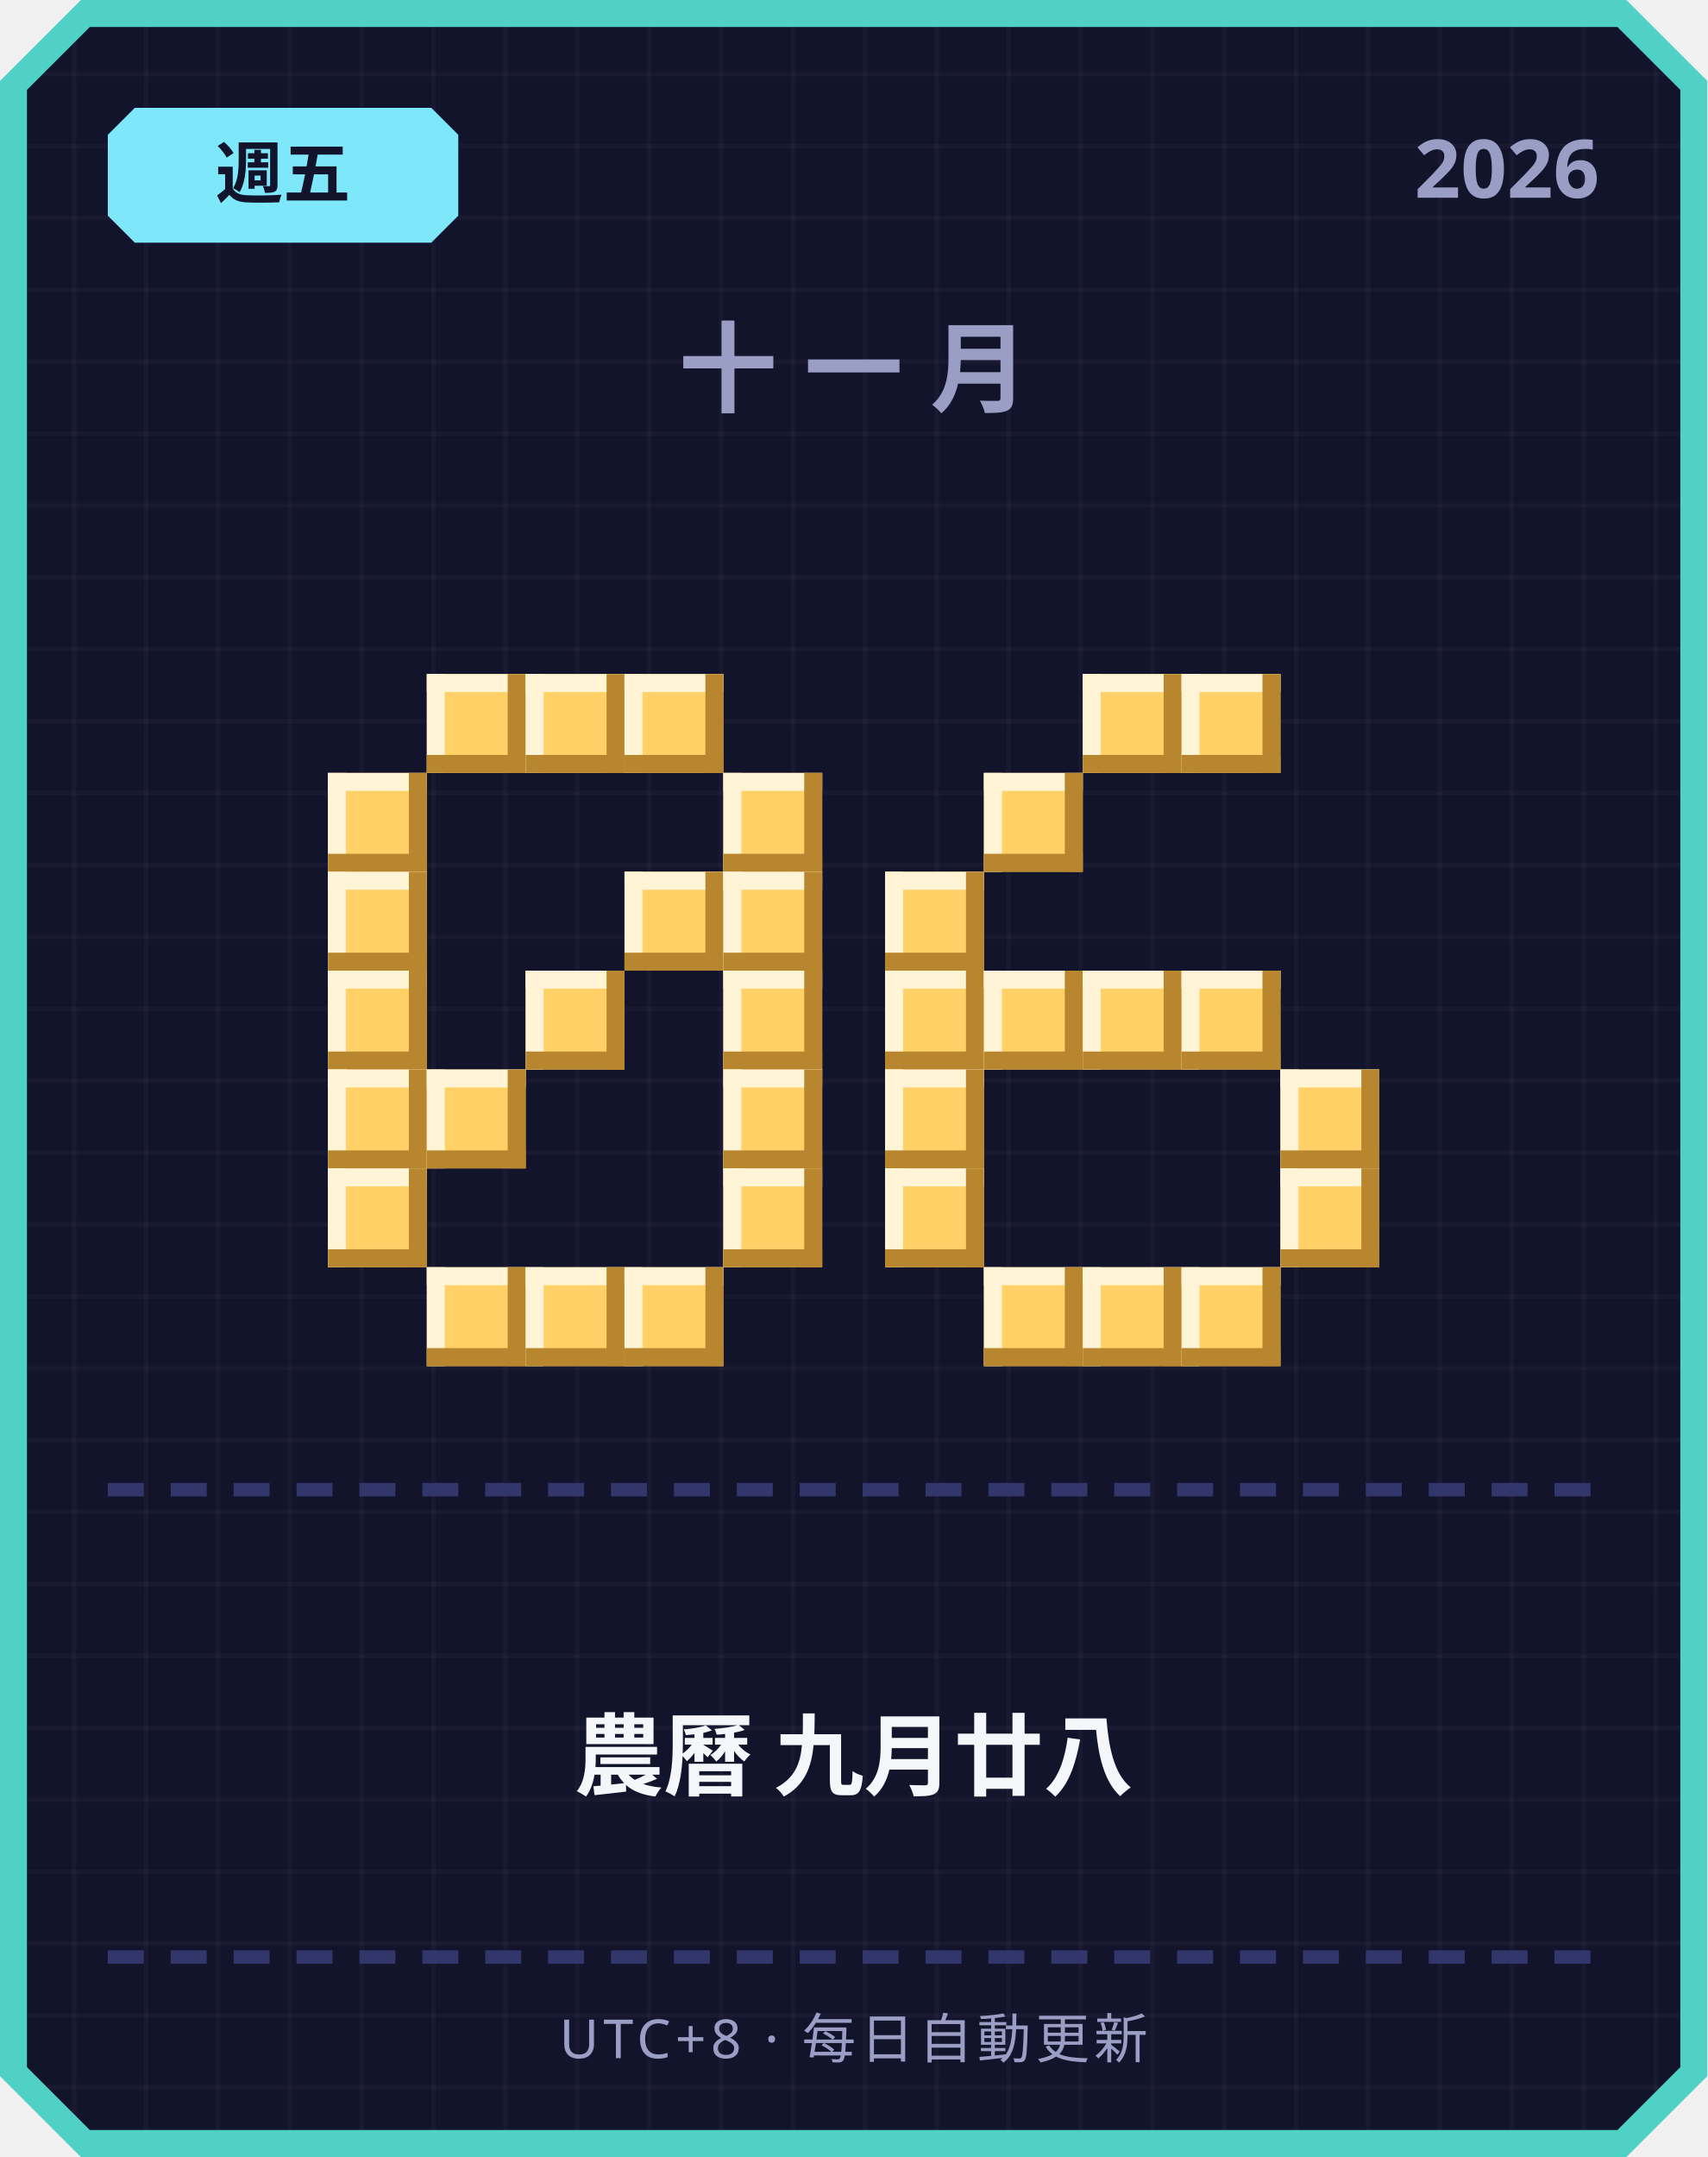
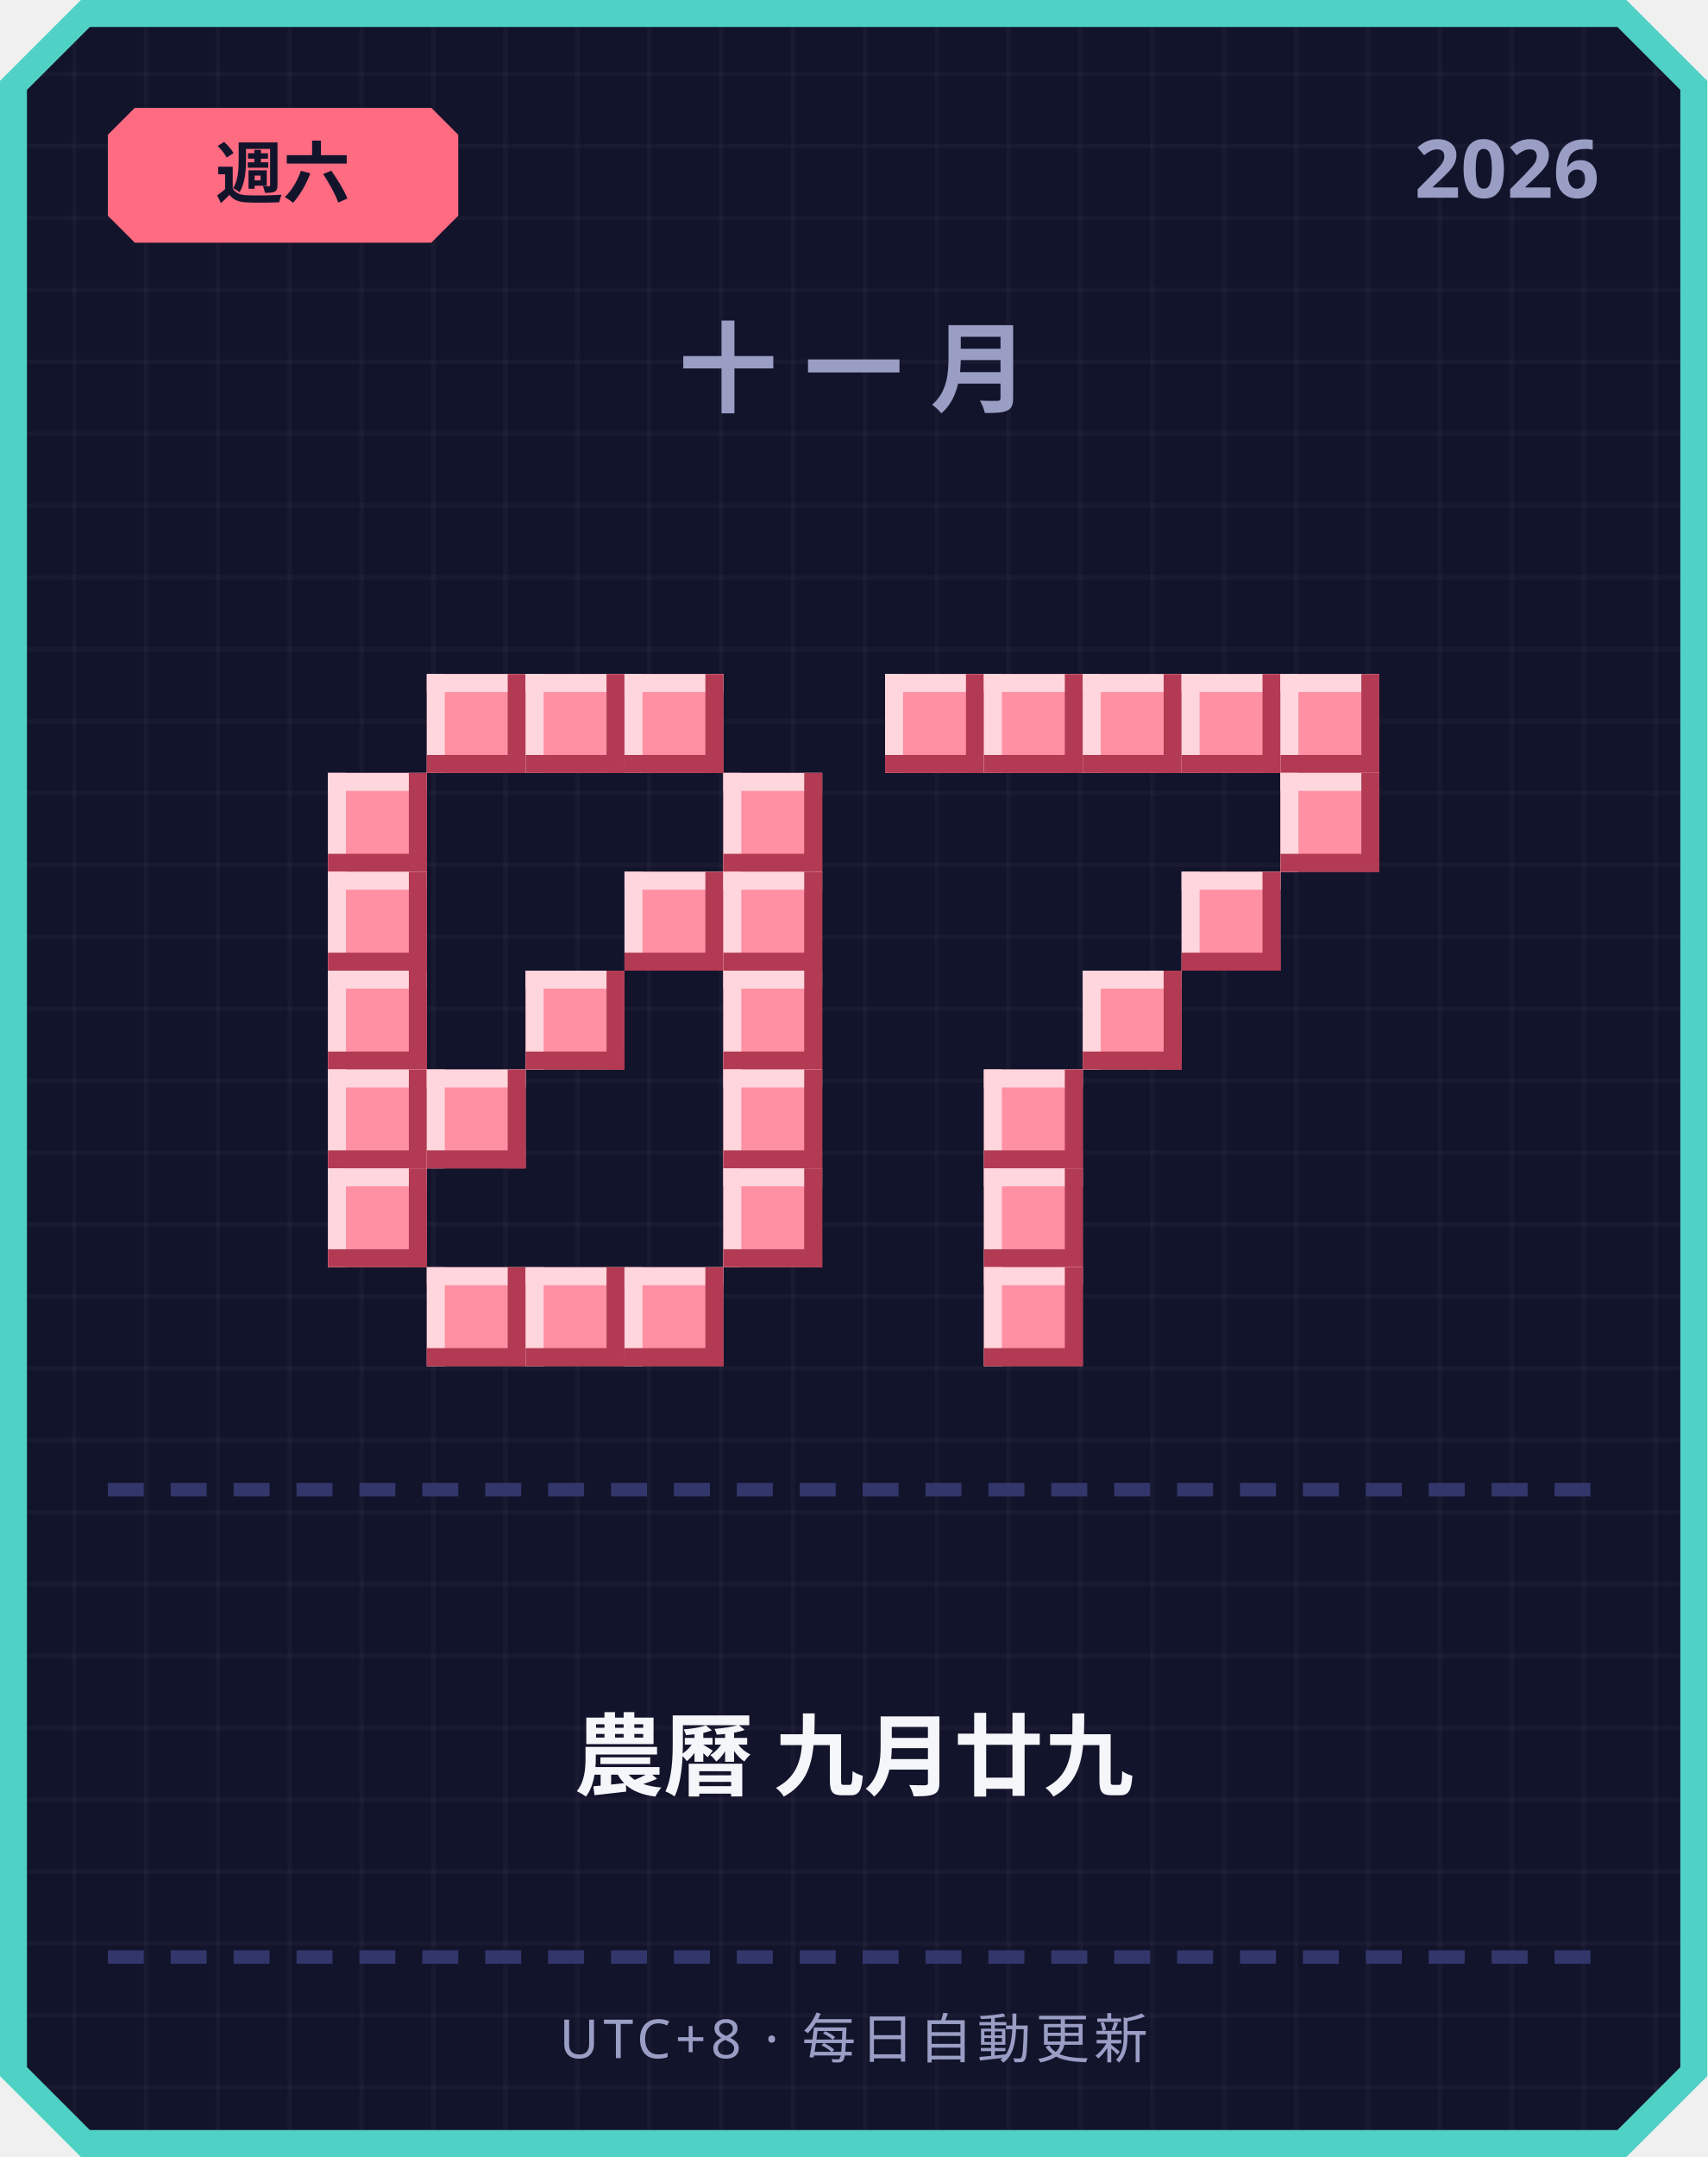
<svg xmlns="http://www.w3.org/2000/svg" width="380" height="480" viewBox="0 0 380 480">
  <defs>
    <pattern id="grid" width="16" height="16" patternUnits="userSpaceOnUse">
      <rect width="16" height="16" fill="#12142b" />
      <rect width="1" height="16" fill="#ffffff" opacity="0.03" />
      <rect width="16" height="1" fill="#ffffff" opacity="0.03" />
    </pattern>
  </defs>
  <path d="M 18,0 L 362,0 L 380,18 L 380,462 L 362,480 L 18,480 L 0,462 L 0,18 Z" fill="#4fd1c5" />
  <path d="M 20,6 L 360,6 L 374,20 L 374,460 L 360,474 L 20,474 L 6,460 L 6,20 Z" fill="url(#grid)" />
-   <path d="M 30,24 L 96,24 L 102,30 L 102,48 L 96,54 L 30,54 L 24,48 L 24,30 Z" fill="#7ee8fa" />
-   <text x="63" y="44" text-anchor="middle" font-family="'Segoe UI', sans-serif" font-size="15" font-weight="700" fill="#12142b">週五</text>
+   <path d="M 30,24 L 96,24 L 102,30 L 102,48 L 96,54 L 30,54 L 24,48 L 24,30 Z" fill="#ff6b81" />
+   <text x="63" y="44" text-anchor="middle" font-family="'Segoe UI', sans-serif" font-size="15" font-weight="700" fill="#12142b">週六</text>
  <text x="356" y="44" text-anchor="end" font-family="'Segoe UI', sans-serif" font-size="18" font-weight="700" fill="#9a9dc4">2026</text>
  <text x="190" y="90" text-anchor="middle" font-family="'Segoe UI', sans-serif" font-size="22" font-weight="700" letter-spacing="6" fill="#9a9dc4">十一月</text>
-   <rect x="95" y="150" width="22" height="22" fill="#ffd166" />
-   <rect x="95" y="150" width="22" height="4" fill="#fff4d6" />
-   <rect x="95" y="150" width="4" height="22" fill="#fff4d6" />
-   <rect x="95" y="168" width="22" height="4" fill="#b8862e" />
-   <rect x="113" y="150" width="4" height="22" fill="#b8862e" />
-   <rect x="117" y="150" width="22" height="22" fill="#ffd166" />
-   <rect x="117" y="150" width="22" height="4" fill="#fff4d6" />
-   <rect x="117" y="150" width="4" height="22" fill="#fff4d6" />
-   <rect x="117" y="168" width="22" height="4" fill="#b8862e" />
-   <rect x="135" y="150" width="4" height="22" fill="#b8862e" />
-   <rect x="139" y="150" width="22" height="22" fill="#ffd166" />
-   <rect x="139" y="150" width="22" height="4" fill="#fff4d6" />
-   <rect x="139" y="150" width="4" height="22" fill="#fff4d6" />
-   <rect x="139" y="168" width="22" height="4" fill="#b8862e" />
-   <rect x="157" y="150" width="4" height="22" fill="#b8862e" />
-   <rect x="73" y="172" width="22" height="22" fill="#ffd166" />
-   <rect x="73" y="172" width="22" height="4" fill="#fff4d6" />
-   <rect x="73" y="172" width="4" height="22" fill="#fff4d6" />
-   <rect x="73" y="190" width="22" height="4" fill="#b8862e" />
-   <rect x="91" y="172" width="4" height="22" fill="#b8862e" />
-   <rect x="161" y="172" width="22" height="22" fill="#ffd166" />
-   <rect x="161" y="172" width="22" height="4" fill="#fff4d6" />
-   <rect x="161" y="172" width="4" height="22" fill="#fff4d6" />
-   <rect x="161" y="190" width="22" height="4" fill="#b8862e" />
-   <rect x="179" y="172" width="4" height="22" fill="#b8862e" />
-   <rect x="73" y="194" width="22" height="22" fill="#ffd166" />
-   <rect x="73" y="194" width="22" height="4" fill="#fff4d6" />
-   <rect x="73" y="194" width="4" height="22" fill="#fff4d6" />
-   <rect x="73" y="212" width="22" height="4" fill="#b8862e" />
-   <rect x="91" y="194" width="4" height="22" fill="#b8862e" />
-   <rect x="139" y="194" width="22" height="22" fill="#ffd166" />
-   <rect x="139" y="194" width="22" height="4" fill="#fff4d6" />
-   <rect x="139" y="194" width="4" height="22" fill="#fff4d6" />
-   <rect x="139" y="212" width="22" height="4" fill="#b8862e" />
-   <rect x="157" y="194" width="4" height="22" fill="#b8862e" />
-   <rect x="161" y="194" width="22" height="22" fill="#ffd166" />
-   <rect x="161" y="194" width="22" height="4" fill="#fff4d6" />
-   <rect x="161" y="194" width="4" height="22" fill="#fff4d6" />
-   <rect x="161" y="212" width="22" height="4" fill="#b8862e" />
-   <rect x="179" y="194" width="4" height="22" fill="#b8862e" />
-   <rect x="73" y="216" width="22" height="22" fill="#ffd166" />
-   <rect x="73" y="216" width="22" height="4" fill="#fff4d6" />
-   <rect x="73" y="216" width="4" height="22" fill="#fff4d6" />
-   <rect x="73" y="234" width="22" height="4" fill="#b8862e" />
-   <rect x="91" y="216" width="4" height="22" fill="#b8862e" />
-   <rect x="117" y="216" width="22" height="22" fill="#ffd166" />
-   <rect x="117" y="216" width="22" height="4" fill="#fff4d6" />
-   <rect x="117" y="216" width="4" height="22" fill="#fff4d6" />
-   <rect x="117" y="234" width="22" height="4" fill="#b8862e" />
-   <rect x="135" y="216" width="4" height="22" fill="#b8862e" />
-   <rect x="161" y="216" width="22" height="22" fill="#ffd166" />
-   <rect x="161" y="216" width="22" height="4" fill="#fff4d6" />
-   <rect x="161" y="216" width="4" height="22" fill="#fff4d6" />
-   <rect x="161" y="234" width="22" height="4" fill="#b8862e" />
-   <rect x="179" y="216" width="4" height="22" fill="#b8862e" />
-   <rect x="73" y="238" width="22" height="22" fill="#ffd166" />
-   <rect x="73" y="238" width="22" height="4" fill="#fff4d6" />
-   <rect x="73" y="238" width="4" height="22" fill="#fff4d6" />
-   <rect x="73" y="256" width="22" height="4" fill="#b8862e" />
-   <rect x="91" y="238" width="4" height="22" fill="#b8862e" />
-   <rect x="95" y="238" width="22" height="22" fill="#ffd166" />
-   <rect x="95" y="238" width="22" height="4" fill="#fff4d6" />
-   <rect x="95" y="238" width="4" height="22" fill="#fff4d6" />
-   <rect x="95" y="256" width="22" height="4" fill="#b8862e" />
-   <rect x="113" y="238" width="4" height="22" fill="#b8862e" />
-   <rect x="161" y="238" width="22" height="22" fill="#ffd166" />
-   <rect x="161" y="238" width="22" height="4" fill="#fff4d6" />
-   <rect x="161" y="238" width="4" height="22" fill="#fff4d6" />
-   <rect x="161" y="256" width="22" height="4" fill="#b8862e" />
-   <rect x="179" y="238" width="4" height="22" fill="#b8862e" />
-   <rect x="73" y="260" width="22" height="22" fill="#ffd166" />
-   <rect x="73" y="260" width="22" height="4" fill="#fff4d6" />
-   <rect x="73" y="260" width="4" height="22" fill="#fff4d6" />
-   <rect x="73" y="278" width="22" height="4" fill="#b8862e" />
-   <rect x="91" y="260" width="4" height="22" fill="#b8862e" />
-   <rect x="161" y="260" width="22" height="22" fill="#ffd166" />
-   <rect x="161" y="260" width="22" height="4" fill="#fff4d6" />
-   <rect x="161" y="260" width="4" height="22" fill="#fff4d6" />
-   <rect x="161" y="278" width="22" height="4" fill="#b8862e" />
-   <rect x="179" y="260" width="4" height="22" fill="#b8862e" />
-   <rect x="95" y="282" width="22" height="22" fill="#ffd166" />
-   <rect x="95" y="282" width="22" height="4" fill="#fff4d6" />
-   <rect x="95" y="282" width="4" height="22" fill="#fff4d6" />
-   <rect x="95" y="300" width="22" height="4" fill="#b8862e" />
-   <rect x="113" y="282" width="4" height="22" fill="#b8862e" />
-   <rect x="117" y="282" width="22" height="22" fill="#ffd166" />
-   <rect x="117" y="282" width="22" height="4" fill="#fff4d6" />
-   <rect x="117" y="282" width="4" height="22" fill="#fff4d6" />
-   <rect x="117" y="300" width="22" height="4" fill="#b8862e" />
-   <rect x="135" y="282" width="4" height="22" fill="#b8862e" />
-   <rect x="139" y="282" width="22" height="22" fill="#ffd166" />
-   <rect x="139" y="282" width="22" height="4" fill="#fff4d6" />
-   <rect x="139" y="282" width="4" height="22" fill="#fff4d6" />
-   <rect x="139" y="300" width="22" height="4" fill="#b8862e" />
-   <rect x="157" y="282" width="4" height="22" fill="#b8862e" />
-   <rect x="241" y="150" width="22" height="22" fill="#ffd166" />
-   <rect x="241" y="150" width="22" height="4" fill="#fff4d6" />
-   <rect x="241" y="150" width="4" height="22" fill="#fff4d6" />
-   <rect x="241" y="168" width="22" height="4" fill="#b8862e" />
-   <rect x="259" y="150" width="4" height="22" fill="#b8862e" />
-   <rect x="263" y="150" width="22" height="22" fill="#ffd166" />
-   <rect x="263" y="150" width="22" height="4" fill="#fff4d6" />
-   <rect x="263" y="150" width="4" height="22" fill="#fff4d6" />
-   <rect x="263" y="168" width="22" height="4" fill="#b8862e" />
-   <rect x="281" y="150" width="4" height="22" fill="#b8862e" />
-   <rect x="219" y="172" width="22" height="22" fill="#ffd166" />
-   <rect x="219" y="172" width="22" height="4" fill="#fff4d6" />
-   <rect x="219" y="172" width="4" height="22" fill="#fff4d6" />
-   <rect x="219" y="190" width="22" height="4" fill="#b8862e" />
-   <rect x="237" y="172" width="4" height="22" fill="#b8862e" />
-   <rect x="197" y="194" width="22" height="22" fill="#ffd166" />
-   <rect x="197" y="194" width="22" height="4" fill="#fff4d6" />
-   <rect x="197" y="194" width="4" height="22" fill="#fff4d6" />
-   <rect x="197" y="212" width="22" height="4" fill="#b8862e" />
-   <rect x="215" y="194" width="4" height="22" fill="#b8862e" />
-   <rect x="197" y="216" width="22" height="22" fill="#ffd166" />
-   <rect x="197" y="216" width="22" height="4" fill="#fff4d6" />
-   <rect x="197" y="216" width="4" height="22" fill="#fff4d6" />
-   <rect x="197" y="234" width="22" height="4" fill="#b8862e" />
-   <rect x="215" y="216" width="4" height="22" fill="#b8862e" />
-   <rect x="219" y="216" width="22" height="22" fill="#ffd166" />
-   <rect x="219" y="216" width="22" height="4" fill="#fff4d6" />
-   <rect x="219" y="216" width="4" height="22" fill="#fff4d6" />
-   <rect x="219" y="234" width="22" height="4" fill="#b8862e" />
-   <rect x="237" y="216" width="4" height="22" fill="#b8862e" />
-   <rect x="241" y="216" width="22" height="22" fill="#ffd166" />
-   <rect x="241" y="216" width="22" height="4" fill="#fff4d6" />
-   <rect x="241" y="216" width="4" height="22" fill="#fff4d6" />
-   <rect x="241" y="234" width="22" height="4" fill="#b8862e" />
-   <rect x="259" y="216" width="4" height="22" fill="#b8862e" />
-   <rect x="263" y="216" width="22" height="22" fill="#ffd166" />
-   <rect x="263" y="216" width="22" height="4" fill="#fff4d6" />
-   <rect x="263" y="216" width="4" height="22" fill="#fff4d6" />
-   <rect x="263" y="234" width="22" height="4" fill="#b8862e" />
-   <rect x="281" y="216" width="4" height="22" fill="#b8862e" />
-   <rect x="197" y="238" width="22" height="22" fill="#ffd166" />
-   <rect x="197" y="238" width="22" height="4" fill="#fff4d6" />
-   <rect x="197" y="238" width="4" height="22" fill="#fff4d6" />
-   <rect x="197" y="256" width="22" height="4" fill="#b8862e" />
-   <rect x="215" y="238" width="4" height="22" fill="#b8862e" />
-   <rect x="285" y="238" width="22" height="22" fill="#ffd166" />
-   <rect x="285" y="238" width="22" height="4" fill="#fff4d6" />
-   <rect x="285" y="238" width="4" height="22" fill="#fff4d6" />
-   <rect x="285" y="256" width="22" height="4" fill="#b8862e" />
-   <rect x="303" y="238" width="4" height="22" fill="#b8862e" />
-   <rect x="197" y="260" width="22" height="22" fill="#ffd166" />
-   <rect x="197" y="260" width="22" height="4" fill="#fff4d6" />
-   <rect x="197" y="260" width="4" height="22" fill="#fff4d6" />
-   <rect x="197" y="278" width="22" height="4" fill="#b8862e" />
-   <rect x="215" y="260" width="4" height="22" fill="#b8862e" />
-   <rect x="285" y="260" width="22" height="22" fill="#ffd166" />
-   <rect x="285" y="260" width="22" height="4" fill="#fff4d6" />
-   <rect x="285" y="260" width="4" height="22" fill="#fff4d6" />
-   <rect x="285" y="278" width="22" height="4" fill="#b8862e" />
-   <rect x="303" y="260" width="4" height="22" fill="#b8862e" />
-   <rect x="219" y="282" width="22" height="22" fill="#ffd166" />
-   <rect x="219" y="282" width="22" height="4" fill="#fff4d6" />
-   <rect x="219" y="282" width="4" height="22" fill="#fff4d6" />
-   <rect x="219" y="300" width="22" height="4" fill="#b8862e" />
-   <rect x="237" y="282" width="4" height="22" fill="#b8862e" />
-   <rect x="241" y="282" width="22" height="22" fill="#ffd166" />
-   <rect x="241" y="282" width="22" height="4" fill="#fff4d6" />
-   <rect x="241" y="282" width="4" height="22" fill="#fff4d6" />
-   <rect x="241" y="300" width="22" height="4" fill="#b8862e" />
-   <rect x="259" y="282" width="4" height="22" fill="#b8862e" />
-   <rect x="263" y="282" width="22" height="22" fill="#ffd166" />
-   <rect x="263" y="282" width="22" height="4" fill="#fff4d6" />
-   <rect x="263" y="282" width="4" height="22" fill="#fff4d6" />
-   <rect x="263" y="300" width="22" height="4" fill="#b8862e" />
-   <rect x="281" y="282" width="4" height="22" fill="#b8862e" />
+   <rect x="95" y="150" width="22" height="22" fill="#ff8fa3" />
+   <rect x="95" y="150" width="22" height="4" fill="#ffd6dd" />
+   <rect x="95" y="150" width="4" height="22" fill="#ffd6dd" />
+   <rect x="95" y="168" width="22" height="4" fill="#b23a52" />
+   <rect x="113" y="150" width="4" height="22" fill="#b23a52" />
+   <rect x="117" y="150" width="22" height="22" fill="#ff8fa3" />
+   <rect x="117" y="150" width="22" height="4" fill="#ffd6dd" />
+   <rect x="117" y="150" width="4" height="22" fill="#ffd6dd" />
+   <rect x="117" y="168" width="22" height="4" fill="#b23a52" />
+   <rect x="135" y="150" width="4" height="22" fill="#b23a52" />
+   <rect x="139" y="150" width="22" height="22" fill="#ff8fa3" />
+   <rect x="139" y="150" width="22" height="4" fill="#ffd6dd" />
+   <rect x="139" y="150" width="4" height="22" fill="#ffd6dd" />
+   <rect x="139" y="168" width="22" height="4" fill="#b23a52" />
+   <rect x="157" y="150" width="4" height="22" fill="#b23a52" />
+   <rect x="73" y="172" width="22" height="22" fill="#ff8fa3" />
+   <rect x="73" y="172" width="22" height="4" fill="#ffd6dd" />
+   <rect x="73" y="172" width="4" height="22" fill="#ffd6dd" />
+   <rect x="73" y="190" width="22" height="4" fill="#b23a52" />
+   <rect x="91" y="172" width="4" height="22" fill="#b23a52" />
+   <rect x="161" y="172" width="22" height="22" fill="#ff8fa3" />
+   <rect x="161" y="172" width="22" height="4" fill="#ffd6dd" />
+   <rect x="161" y="172" width="4" height="22" fill="#ffd6dd" />
+   <rect x="161" y="190" width="22" height="4" fill="#b23a52" />
+   <rect x="179" y="172" width="4" height="22" fill="#b23a52" />
+   <rect x="73" y="194" width="22" height="22" fill="#ff8fa3" />
+   <rect x="73" y="194" width="22" height="4" fill="#ffd6dd" />
+   <rect x="73" y="194" width="4" height="22" fill="#ffd6dd" />
+   <rect x="73" y="212" width="22" height="4" fill="#b23a52" />
+   <rect x="91" y="194" width="4" height="22" fill="#b23a52" />
+   <rect x="139" y="194" width="22" height="22" fill="#ff8fa3" />
+   <rect x="139" y="194" width="22" height="4" fill="#ffd6dd" />
+   <rect x="139" y="194" width="4" height="22" fill="#ffd6dd" />
+   <rect x="139" y="212" width="22" height="4" fill="#b23a52" />
+   <rect x="157" y="194" width="4" height="22" fill="#b23a52" />
+   <rect x="161" y="194" width="22" height="22" fill="#ff8fa3" />
+   <rect x="161" y="194" width="22" height="4" fill="#ffd6dd" />
+   <rect x="161" y="194" width="4" height="22" fill="#ffd6dd" />
+   <rect x="161" y="212" width="22" height="4" fill="#b23a52" />
+   <rect x="179" y="194" width="4" height="22" fill="#b23a52" />
+   <rect x="73" y="216" width="22" height="22" fill="#ff8fa3" />
+   <rect x="73" y="216" width="22" height="4" fill="#ffd6dd" />
+   <rect x="73" y="216" width="4" height="22" fill="#ffd6dd" />
+   <rect x="73" y="234" width="22" height="4" fill="#b23a52" />
+   <rect x="91" y="216" width="4" height="22" fill="#b23a52" />
+   <rect x="117" y="216" width="22" height="22" fill="#ff8fa3" />
+   <rect x="117" y="216" width="22" height="4" fill="#ffd6dd" />
+   <rect x="117" y="216" width="4" height="22" fill="#ffd6dd" />
+   <rect x="117" y="234" width="22" height="4" fill="#b23a52" />
+   <rect x="135" y="216" width="4" height="22" fill="#b23a52" />
+   <rect x="161" y="216" width="22" height="22" fill="#ff8fa3" />
+   <rect x="161" y="216" width="22" height="4" fill="#ffd6dd" />
+   <rect x="161" y="216" width="4" height="22" fill="#ffd6dd" />
+   <rect x="161" y="234" width="22" height="4" fill="#b23a52" />
+   <rect x="179" y="216" width="4" height="22" fill="#b23a52" />
+   <rect x="73" y="238" width="22" height="22" fill="#ff8fa3" />
+   <rect x="73" y="238" width="22" height="4" fill="#ffd6dd" />
+   <rect x="73" y="238" width="4" height="22" fill="#ffd6dd" />
+   <rect x="73" y="256" width="22" height="4" fill="#b23a52" />
+   <rect x="91" y="238" width="4" height="22" fill="#b23a52" />
+   <rect x="95" y="238" width="22" height="22" fill="#ff8fa3" />
+   <rect x="95" y="238" width="22" height="4" fill="#ffd6dd" />
+   <rect x="95" y="238" width="4" height="22" fill="#ffd6dd" />
+   <rect x="95" y="256" width="22" height="4" fill="#b23a52" />
+   <rect x="113" y="238" width="4" height="22" fill="#b23a52" />
+   <rect x="161" y="238" width="22" height="22" fill="#ff8fa3" />
+   <rect x="161" y="238" width="22" height="4" fill="#ffd6dd" />
+   <rect x="161" y="238" width="4" height="22" fill="#ffd6dd" />
+   <rect x="161" y="256" width="22" height="4" fill="#b23a52" />
+   <rect x="179" y="238" width="4" height="22" fill="#b23a52" />
+   <rect x="73" y="260" width="22" height="22" fill="#ff8fa3" />
+   <rect x="73" y="260" width="22" height="4" fill="#ffd6dd" />
+   <rect x="73" y="260" width="4" height="22" fill="#ffd6dd" />
+   <rect x="73" y="278" width="22" height="4" fill="#b23a52" />
+   <rect x="91" y="260" width="4" height="22" fill="#b23a52" />
+   <rect x="161" y="260" width="22" height="22" fill="#ff8fa3" />
+   <rect x="161" y="260" width="22" height="4" fill="#ffd6dd" />
+   <rect x="161" y="260" width="4" height="22" fill="#ffd6dd" />
+   <rect x="161" y="278" width="22" height="4" fill="#b23a52" />
+   <rect x="179" y="260" width="4" height="22" fill="#b23a52" />
+   <rect x="95" y="282" width="22" height="22" fill="#ff8fa3" />
+   <rect x="95" y="282" width="22" height="4" fill="#ffd6dd" />
+   <rect x="95" y="282" width="4" height="22" fill="#ffd6dd" />
+   <rect x="95" y="300" width="22" height="4" fill="#b23a52" />
+   <rect x="113" y="282" width="4" height="22" fill="#b23a52" />
+   <rect x="117" y="282" width="22" height="22" fill="#ff8fa3" />
+   <rect x="117" y="282" width="22" height="4" fill="#ffd6dd" />
+   <rect x="117" y="282" width="4" height="22" fill="#ffd6dd" />
+   <rect x="117" y="300" width="22" height="4" fill="#b23a52" />
+   <rect x="135" y="282" width="4" height="22" fill="#b23a52" />
+   <rect x="139" y="282" width="22" height="22" fill="#ff8fa3" />
+   <rect x="139" y="282" width="22" height="4" fill="#ffd6dd" />
+   <rect x="139" y="282" width="4" height="22" fill="#ffd6dd" />
+   <rect x="139" y="300" width="22" height="4" fill="#b23a52" />
+   <rect x="157" y="282" width="4" height="22" fill="#b23a52" />
+   <rect x="197" y="150" width="22" height="22" fill="#ff8fa3" />
+   <rect x="197" y="150" width="22" height="4" fill="#ffd6dd" />
+   <rect x="197" y="150" width="4" height="22" fill="#ffd6dd" />
+   <rect x="197" y="168" width="22" height="4" fill="#b23a52" />
+   <rect x="215" y="150" width="4" height="22" fill="#b23a52" />
+   <rect x="219" y="150" width="22" height="22" fill="#ff8fa3" />
+   <rect x="219" y="150" width="22" height="4" fill="#ffd6dd" />
+   <rect x="219" y="150" width="4" height="22" fill="#ffd6dd" />
+   <rect x="219" y="168" width="22" height="4" fill="#b23a52" />
+   <rect x="237" y="150" width="4" height="22" fill="#b23a52" />
+   <rect x="241" y="150" width="22" height="22" fill="#ff8fa3" />
+   <rect x="241" y="150" width="22" height="4" fill="#ffd6dd" />
+   <rect x="241" y="150" width="4" height="22" fill="#ffd6dd" />
+   <rect x="241" y="168" width="22" height="4" fill="#b23a52" />
+   <rect x="259" y="150" width="4" height="22" fill="#b23a52" />
+   <rect x="263" y="150" width="22" height="22" fill="#ff8fa3" />
+   <rect x="263" y="150" width="22" height="4" fill="#ffd6dd" />
+   <rect x="263" y="150" width="4" height="22" fill="#ffd6dd" />
+   <rect x="263" y="168" width="22" height="4" fill="#b23a52" />
+   <rect x="281" y="150" width="4" height="22" fill="#b23a52" />
+   <rect x="285" y="150" width="22" height="22" fill="#ff8fa3" />
+   <rect x="285" y="150" width="22" height="4" fill="#ffd6dd" />
+   <rect x="285" y="150" width="4" height="22" fill="#ffd6dd" />
+   <rect x="285" y="168" width="22" height="4" fill="#b23a52" />
+   <rect x="303" y="150" width="4" height="22" fill="#b23a52" />
+   <rect x="285" y="172" width="22" height="22" fill="#ff8fa3" />
+   <rect x="285" y="172" width="22" height="4" fill="#ffd6dd" />
+   <rect x="285" y="172" width="4" height="22" fill="#ffd6dd" />
+   <rect x="285" y="190" width="22" height="4" fill="#b23a52" />
+   <rect x="303" y="172" width="4" height="22" fill="#b23a52" />
+   <rect x="263" y="194" width="22" height="22" fill="#ff8fa3" />
+   <rect x="263" y="194" width="22" height="4" fill="#ffd6dd" />
+   <rect x="263" y="194" width="4" height="22" fill="#ffd6dd" />
+   <rect x="263" y="212" width="22" height="4" fill="#b23a52" />
+   <rect x="281" y="194" width="4" height="22" fill="#b23a52" />
+   <rect x="241" y="216" width="22" height="22" fill="#ff8fa3" />
+   <rect x="241" y="216" width="22" height="4" fill="#ffd6dd" />
+   <rect x="241" y="216" width="4" height="22" fill="#ffd6dd" />
+   <rect x="241" y="234" width="22" height="4" fill="#b23a52" />
+   <rect x="259" y="216" width="4" height="22" fill="#b23a52" />
+   <rect x="219" y="238" width="22" height="22" fill="#ff8fa3" />
+   <rect x="219" y="238" width="22" height="4" fill="#ffd6dd" />
+   <rect x="219" y="238" width="4" height="22" fill="#ffd6dd" />
+   <rect x="219" y="256" width="22" height="4" fill="#b23a52" />
+   <rect x="237" y="238" width="4" height="22" fill="#b23a52" />
+   <rect x="219" y="260" width="22" height="22" fill="#ff8fa3" />
+   <rect x="219" y="260" width="22" height="4" fill="#ffd6dd" />
+   <rect x="219" y="260" width="4" height="22" fill="#ffd6dd" />
+   <rect x="219" y="278" width="22" height="4" fill="#b23a52" />
+   <rect x="237" y="260" width="4" height="22" fill="#b23a52" />
+   <rect x="219" y="282" width="22" height="22" fill="#ff8fa3" />
+   <rect x="219" y="282" width="22" height="4" fill="#ffd6dd" />
+   <rect x="219" y="282" width="4" height="22" fill="#ffd6dd" />
+   <rect x="219" y="300" width="22" height="4" fill="#b23a52" />
+   <rect x="237" y="282" width="4" height="22" fill="#b23a52" />
  <rect x="24" y="330" width="8" height="3" fill="#33366b" />
  <rect x="38" y="330" width="8" height="3" fill="#33366b" />
  <rect x="52" y="330" width="8" height="3" fill="#33366b" />
  <rect x="66" y="330" width="8" height="3" fill="#33366b" />
  <rect x="80" y="330" width="8" height="3" fill="#33366b" />
  <rect x="94" y="330" width="8" height="3" fill="#33366b" />
  <rect x="108" y="330" width="8" height="3" fill="#33366b" />
  <rect x="122" y="330" width="8" height="3" fill="#33366b" />
  <rect x="136" y="330" width="8" height="3" fill="#33366b" />
  <rect x="150" y="330" width="8" height="3" fill="#33366b" />
  <rect x="164" y="330" width="8" height="3" fill="#33366b" />
  <rect x="178" y="330" width="8" height="3" fill="#33366b" />
  <rect x="192" y="330" width="8" height="3" fill="#33366b" />
  <rect x="206" y="330" width="8" height="3" fill="#33366b" />
  <rect x="220" y="330" width="8" height="3" fill="#33366b" />
  <rect x="234" y="330" width="8" height="3" fill="#33366b" />
  <rect x="248" y="330" width="8" height="3" fill="#33366b" />
  <rect x="262" y="330" width="8" height="3" fill="#33366b" />
  <rect x="276" y="330" width="8" height="3" fill="#33366b" />
  <rect x="290" y="330" width="8" height="3" fill="#33366b" />
  <rect x="304" y="330" width="8" height="3" fill="#33366b" />
  <rect x="318" y="330" width="8" height="3" fill="#33366b" />
  <rect x="332" y="330" width="8" height="3" fill="#33366b" />
  <rect x="346" y="330" width="8" height="3" fill="#33366b" />
-   <text x="190" y="398" text-anchor="middle" font-family="'Segoe UI', 'Microsoft JhengHei', sans-serif" font-size="20" font-weight="700" fill="#f5f6fa">農曆 九月廿八</text>
+   <text x="190" y="398" text-anchor="middle" font-family="'Segoe UI', 'Microsoft JhengHei', sans-serif" font-size="20" font-weight="700" fill="#f5f6fa">農曆 九月廿九</text>
  <rect x="24" y="434" width="8" height="3" fill="#33366b" />
  <rect x="38" y="434" width="8" height="3" fill="#33366b" />
  <rect x="52" y="434" width="8" height="3" fill="#33366b" />
  <rect x="66" y="434" width="8" height="3" fill="#33366b" />
  <rect x="80" y="434" width="8" height="3" fill="#33366b" />
  <rect x="94" y="434" width="8" height="3" fill="#33366b" />
  <rect x="108" y="434" width="8" height="3" fill="#33366b" />
  <rect x="122" y="434" width="8" height="3" fill="#33366b" />
  <rect x="136" y="434" width="8" height="3" fill="#33366b" />
  <rect x="150" y="434" width="8" height="3" fill="#33366b" />
  <rect x="164" y="434" width="8" height="3" fill="#33366b" />
  <rect x="178" y="434" width="8" height="3" fill="#33366b" />
  <rect x="192" y="434" width="8" height="3" fill="#33366b" />
  <rect x="206" y="434" width="8" height="3" fill="#33366b" />
  <rect x="220" y="434" width="8" height="3" fill="#33366b" />
  <rect x="234" y="434" width="8" height="3" fill="#33366b" />
  <rect x="248" y="434" width="8" height="3" fill="#33366b" />
  <rect x="262" y="434" width="8" height="3" fill="#33366b" />
  <rect x="276" y="434" width="8" height="3" fill="#33366b" />
  <rect x="290" y="434" width="8" height="3" fill="#33366b" />
  <rect x="304" y="434" width="8" height="3" fill="#33366b" />
  <rect x="318" y="434" width="8" height="3" fill="#33366b" />
  <rect x="332" y="434" width="8" height="3" fill="#33366b" />
  <rect x="346" y="434" width="8" height="3" fill="#33366b" />
  <text x="190" y="458" text-anchor="middle" font-family="'Segoe UI', sans-serif" font-size="12" letter-spacing="1" fill="#9a9dc4">UTC+8 · 每日自動更新</text>
</svg>
